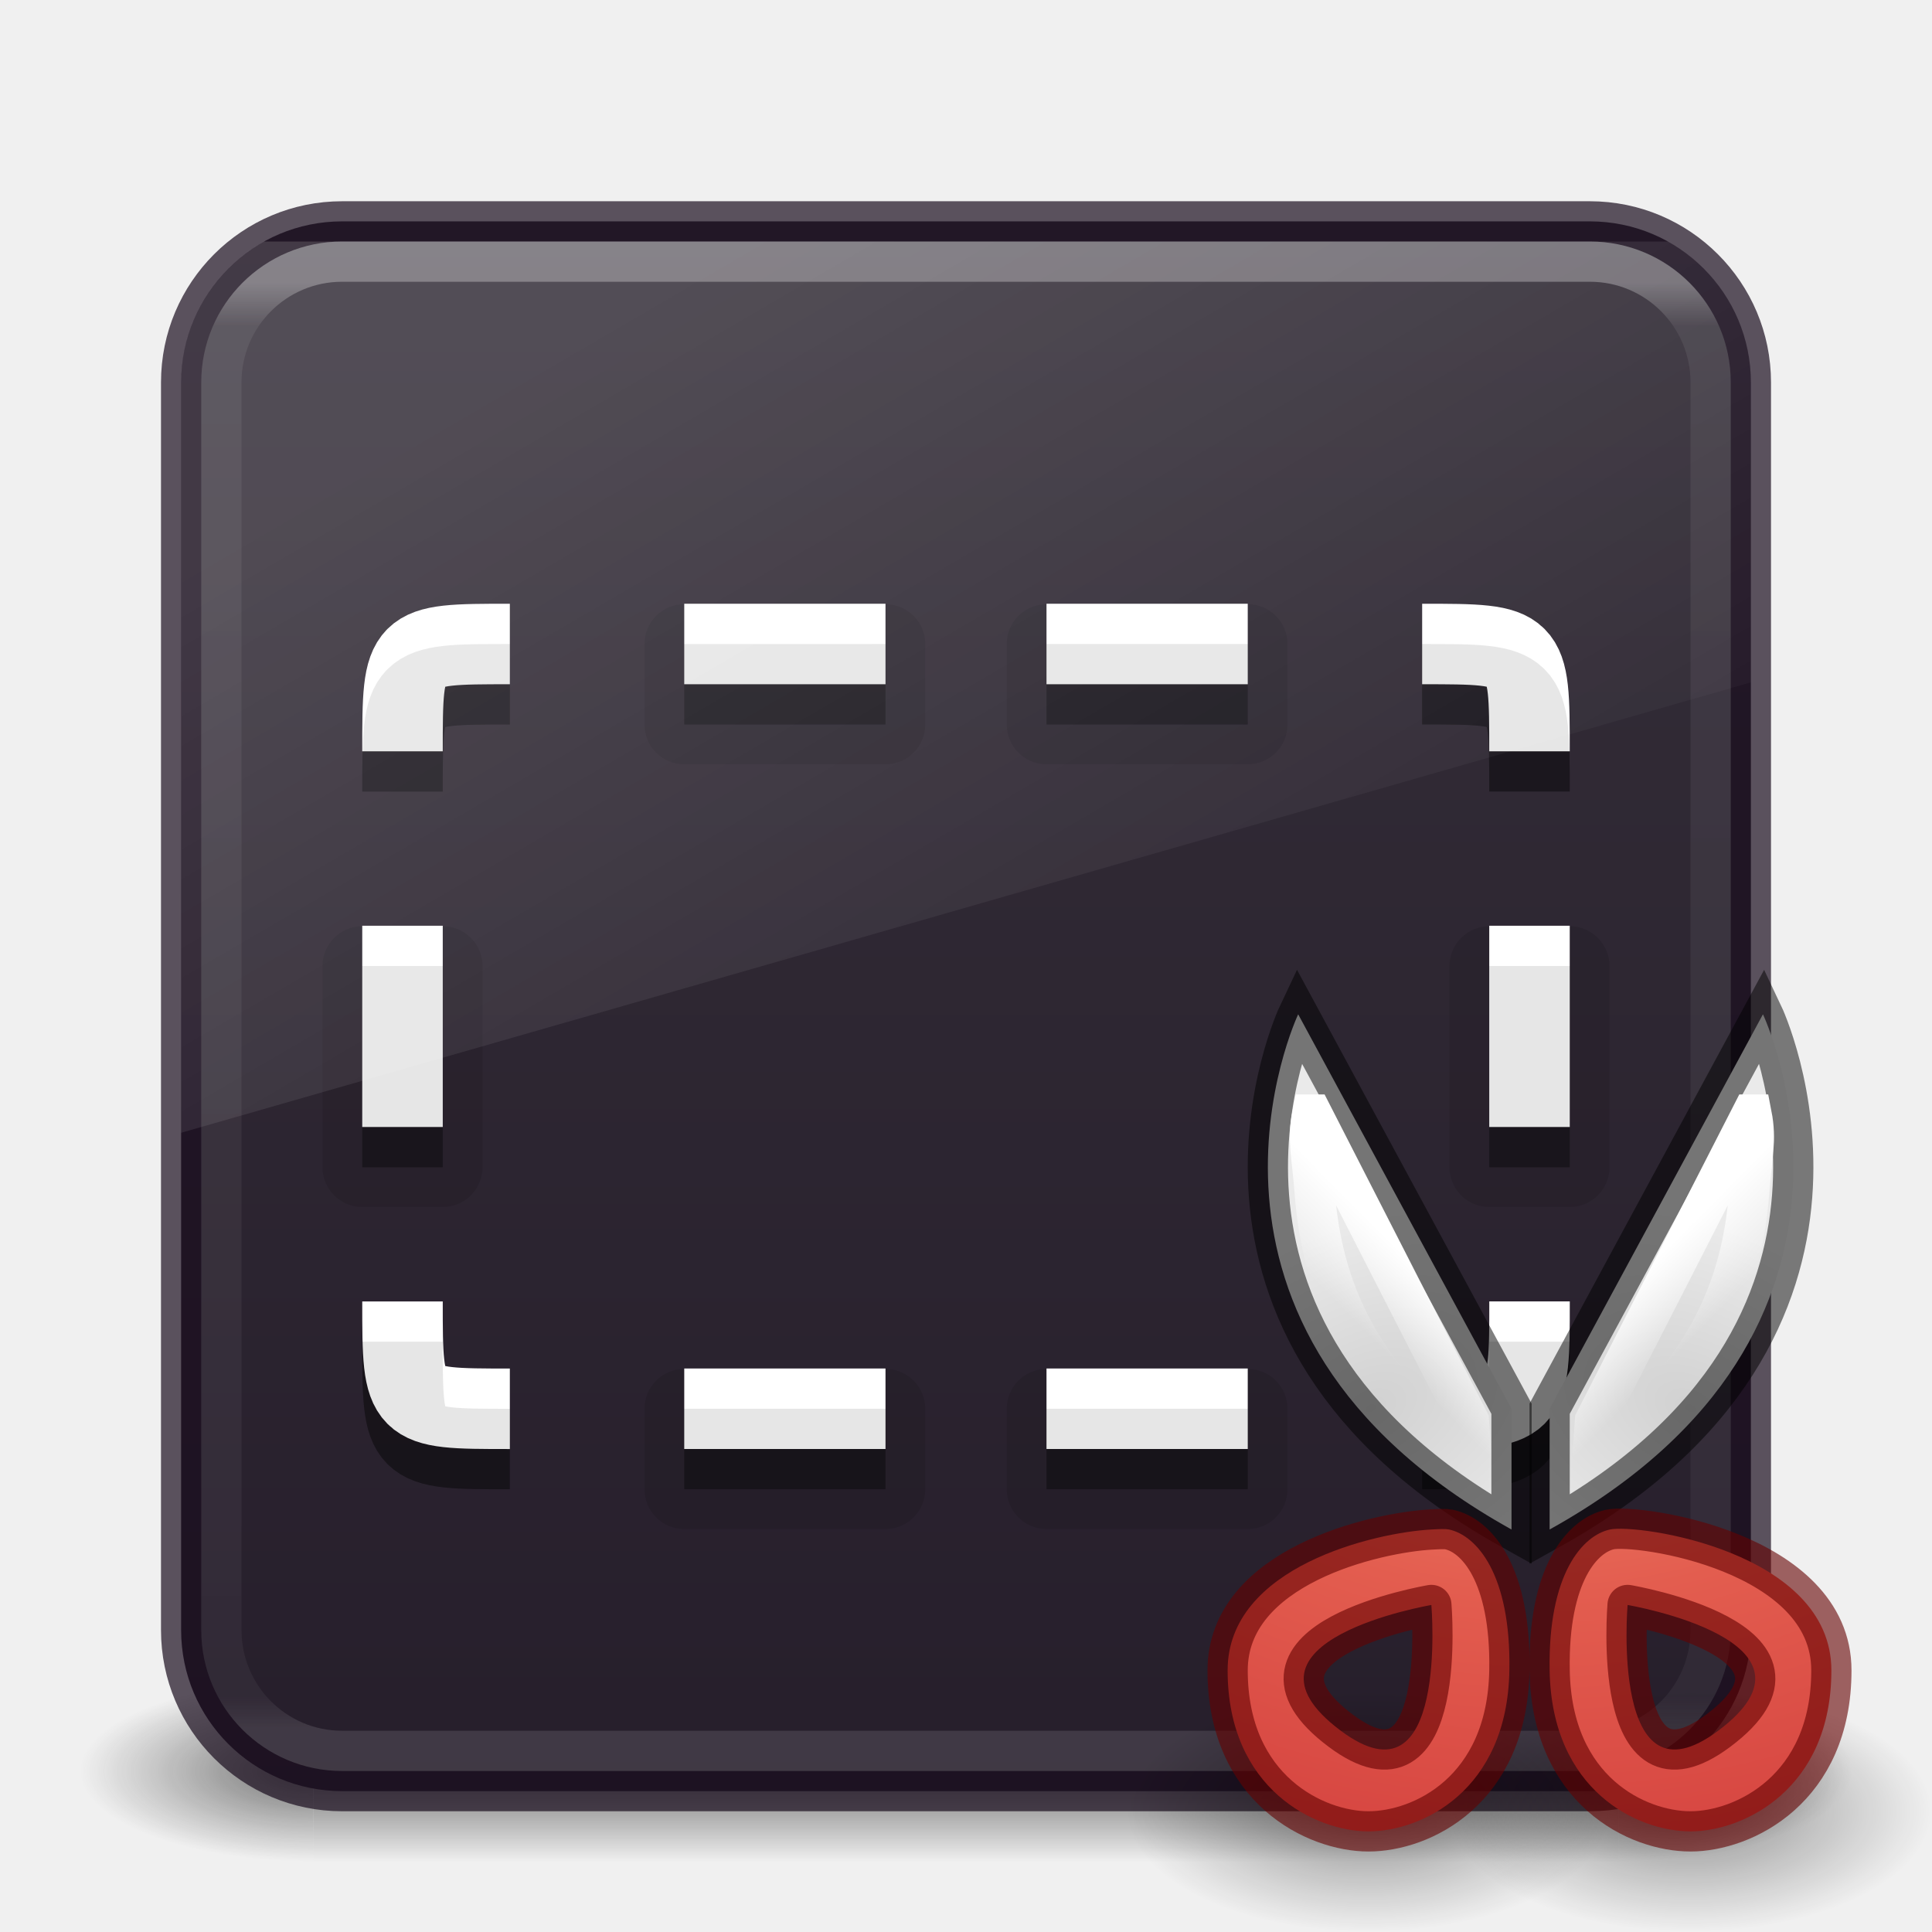
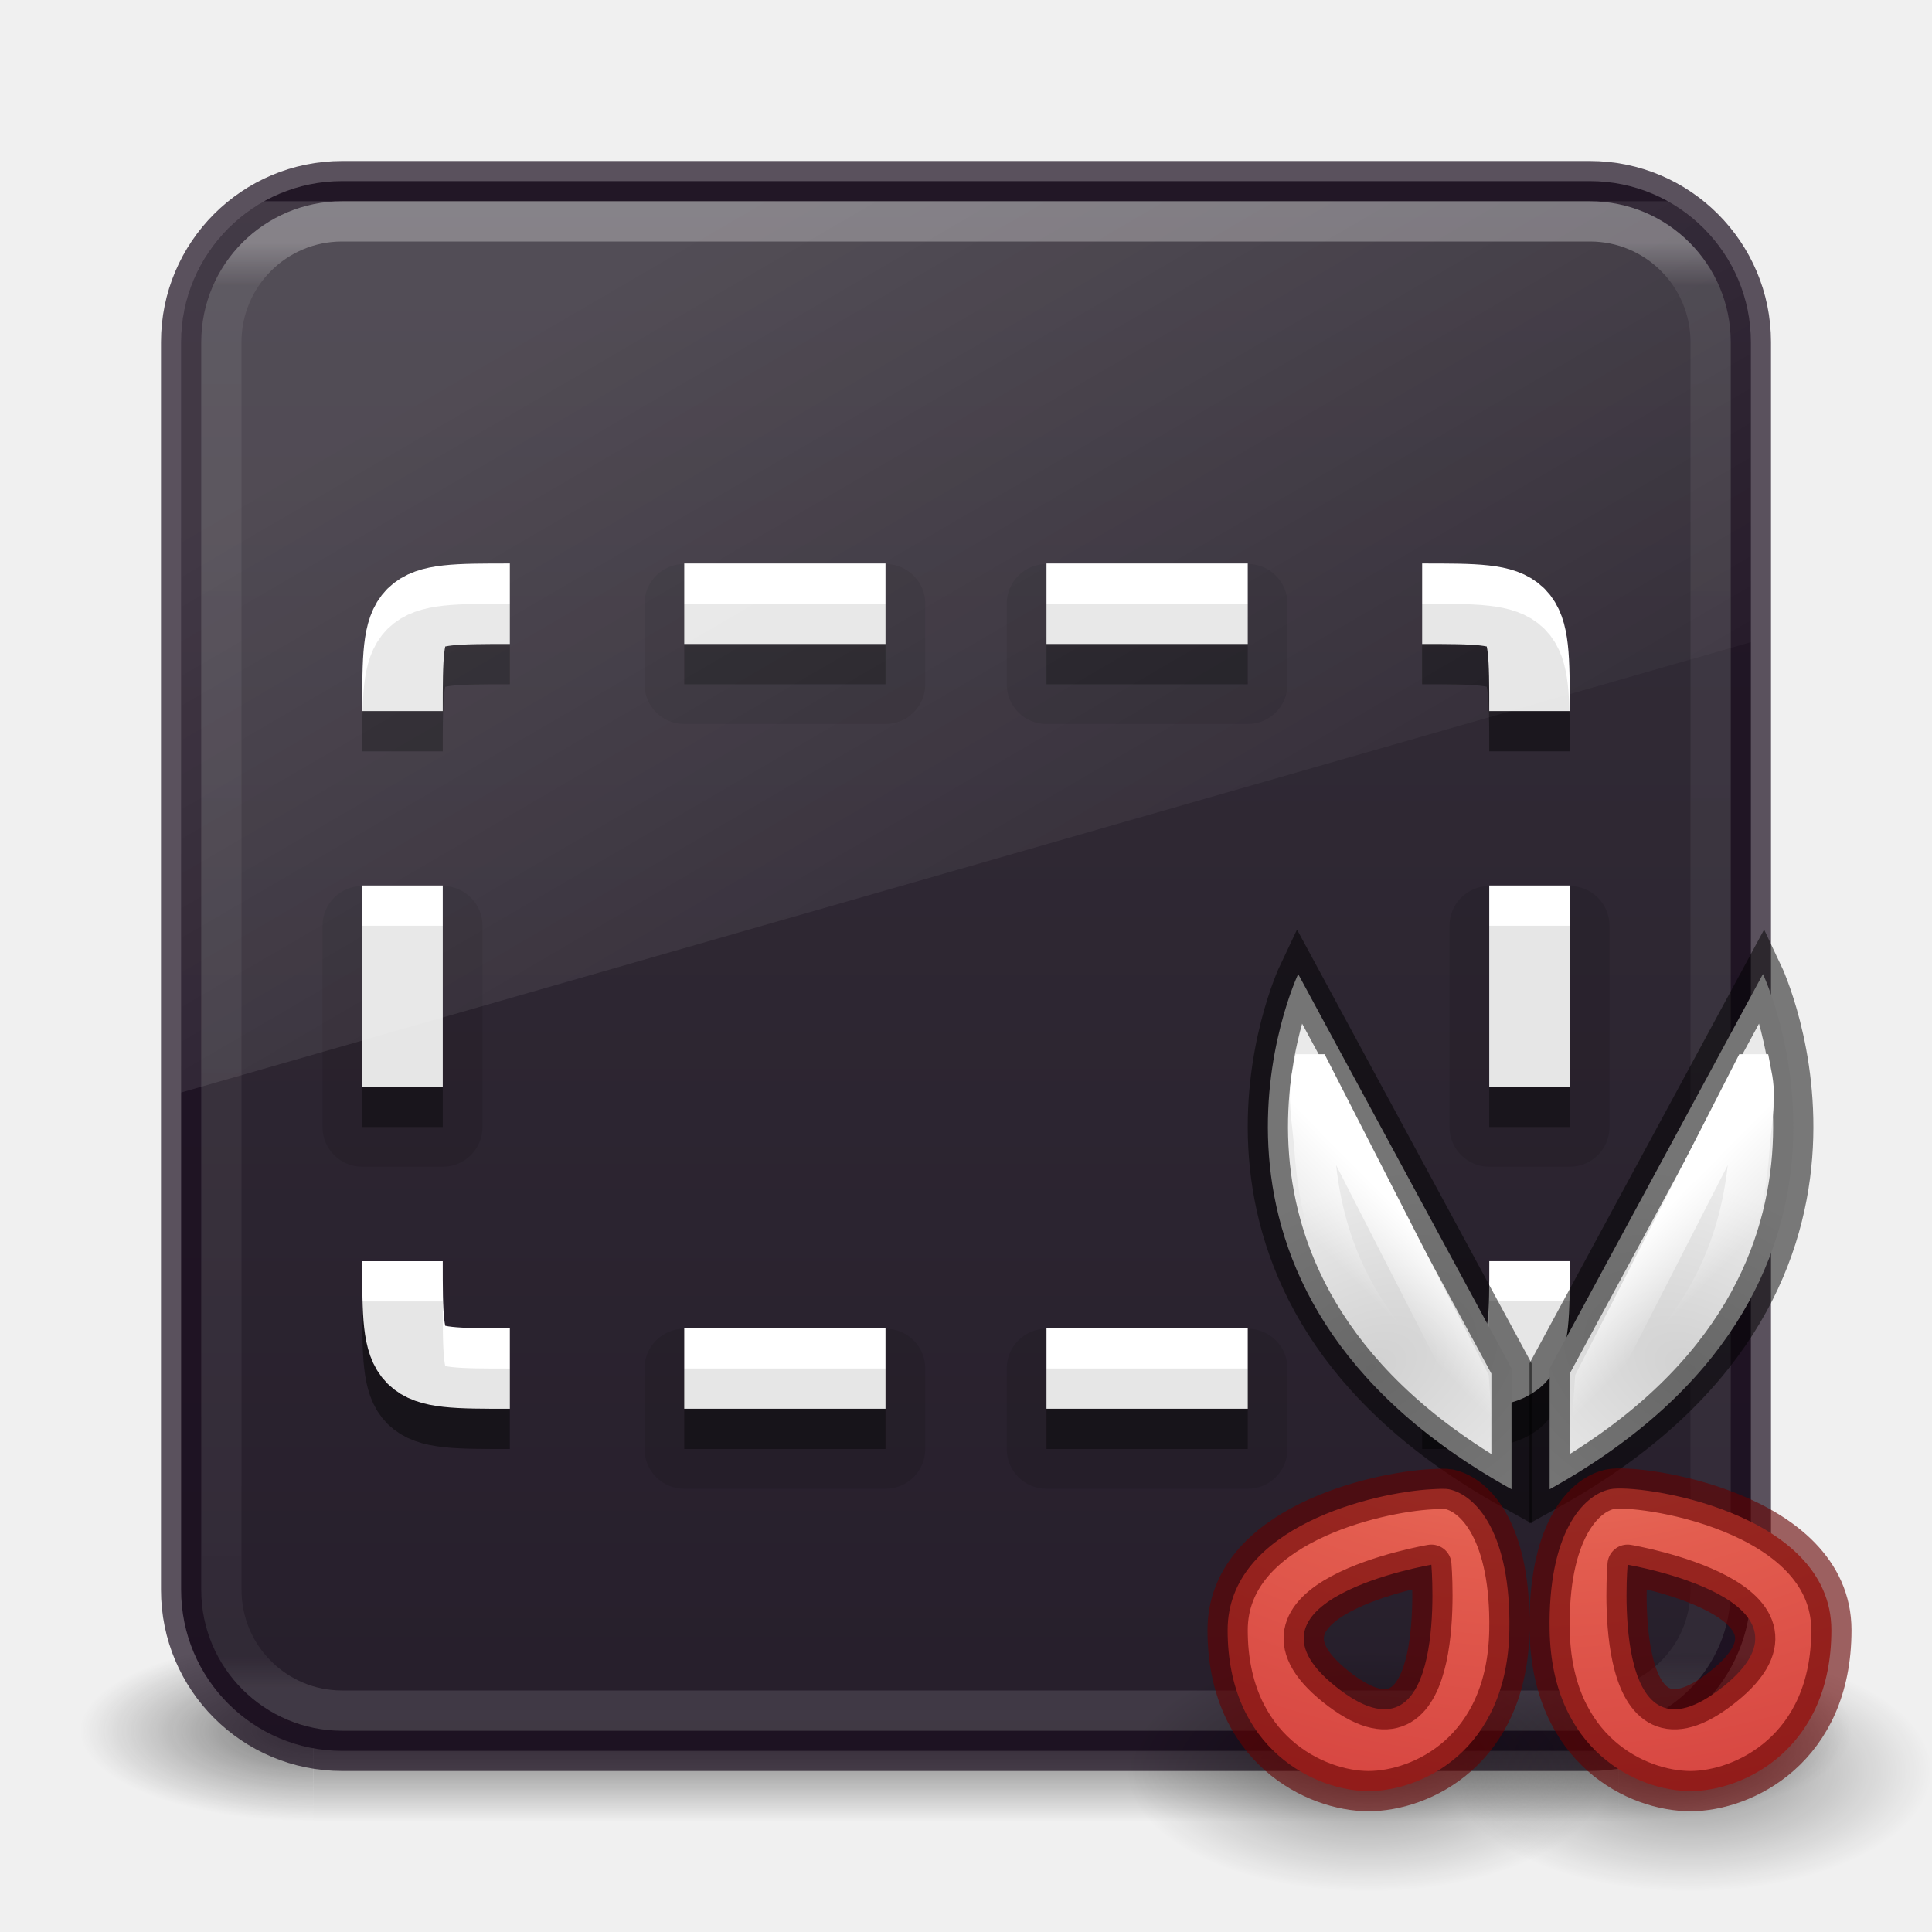
<svg xmlns="http://www.w3.org/2000/svg" xmlns:xlink="http://www.w3.org/1999/xlink" version="1.1" width="48" height="48" id="svg4296">
  <defs id="defs4298">
    <linearGradient id="linearGradient3895">
      <stop id="stop3897" style="stop-color:#ffffff;stop-opacity:1" offset="0" />
      <stop id="stop3899" style="stop-color:#ffffff;stop-opacity:0.235" offset="0.03" />
      <stop id="stop3901" style="stop-color:#ffffff;stop-opacity:0.157" offset="0.978" />
      <stop id="stop3903" style="stop-color:#ffffff;stop-opacity:0.392" offset="1" />
    </linearGradient>
    <linearGradient id="linearGradient3688-166-749">
      <stop id="stop2883" style="stop-color:#181818;stop-opacity:1" offset="0" />
      <stop id="stop2885" style="stop-color:#181818;stop-opacity:0" offset="1" />
    </linearGradient>
    <linearGradient id="linearGradient3688-464-309">
      <stop id="stop2889" style="stop-color:#181818;stop-opacity:1" offset="0" />
      <stop id="stop2891" style="stop-color:#181818;stop-opacity:0" offset="1" />
    </linearGradient>
    <linearGradient id="linearGradient3702-501-757">
      <stop id="stop2895" style="stop-color:#181818;stop-opacity:0" offset="0" />
      <stop id="stop2897" style="stop-color:#181818;stop-opacity:1" offset="0.5" />
      <stop id="stop2899" style="stop-color:#181818;stop-opacity:0" offset="1" />
    </linearGradient>
-     <linearGradient x1="24" y1="6.032" x2="24" y2="41.934" id="linearGradient3024" xlink:href="#linearGradient3895" gradientUnits="userSpaceOnUse" gradientTransform="translate(4e-6,1.000006)" />
+     <linearGradient x1="24" y1="6.032" x2="24" y2="41.934" id="linearGradient3024" xlink:href="#linearGradient3895" gradientUnits="userSpaceOnUse" gradientTransform="translate(4e-6)" />
    <radialGradient cx="4.993" cy="43.5" r="2.5" fx="4.993" fy="43.5" id="radialGradient3038" xlink:href="#linearGradient3688-166-749" gradientUnits="userSpaceOnUse" gradientTransform="matrix(2.003784,0,0,1.4,27.98813,-17.4)" />
    <radialGradient cx="4.993" cy="43.5" r="2.5" fx="4.993" fy="43.5" id="radialGradient3040" xlink:href="#linearGradient3688-464-309" gradientUnits="userSpaceOnUse" gradientTransform="matrix(2.003784,0,0,1.4,-20.01187,-104.4)" />
    <linearGradient x1="25.058" y1="47.028" x2="25.058" y2="39.999" id="linearGradient3042" xlink:href="#linearGradient3702-501-757" gradientUnits="userSpaceOnUse" />
    <linearGradient id="linearGradient5060">
      <stop id="stop5062" style="stop-color:#000000;stop-opacity:1" offset="0" />
      <stop id="stop5064" style="stop-color:#000000;stop-opacity:0" offset="1" />
    </linearGradient>
    <radialGradient cx="15" cy="1039.7" r="3.527" fx="15" fy="1039.7" id="radialGradient3525" xlink:href="#linearGradient3764" gradientUnits="userSpaceOnUse" gradientTransform="matrix(-0.5671064,-1.134203,-1.701299,0.8506569,1811.401,-832.4149)" />
    <linearGradient id="linearGradient3764">
      <stop id="stop3766" style="stop-color:#d1d1d1;stop-opacity:1" offset="0" />
      <stop id="stop3768" style="stop-color:#eaeaea;stop-opacity:1" offset="1" />
    </linearGradient>
    <radialGradient cx="15" cy="1039.7" r="3.527" fx="15" fy="1039.7" id="radialGradient3520" xlink:href="#linearGradient3764" gradientUnits="userSpaceOnUse" gradientTransform="matrix(0.5671064,-1.134203,1.701299,0.8506569,-1735.347,-832.4149)" />
    <radialGradient cx="62.625" cy="4.625" r="10.625" fx="62.625" fy="4.625" id="radialGradient3517" xlink:href="#linearGradient5060" gradientUnits="userSpaceOnUse" gradientTransform="matrix(0.5647059,0,0,0.2823525,-1.364705,43.6941)" />
    <radialGradient cx="62.625" cy="4.625" r="10.625" fx="62.625" fy="4.625" id="radialGradient3514" xlink:href="#linearGradient5060" gradientUnits="userSpaceOnUse" gradientTransform="matrix(0.5647059,0,0,0.2823525,6.635295,43.6941)" />
    <radialGradient xlink:href="#linearGradient3242-7-6" id="radialGradient4230-4" gradientUnits="userSpaceOnUse" gradientTransform="matrix(0,2.964144,-3.653559,0,74.84552,3.509215)" cx="8.863" cy="9.994" fx="8.863" fy="9.994" r="12.672" />
    <linearGradient id="linearGradient3242-7-6">
      <stop id="stop3244-6-4" style="stop-color:#f89b7e;stop-opacity:1" offset="0" />
      <stop id="stop3246-7-5" style="stop-color:#e35d4f;stop-opacity:1" offset="0.262" />
      <stop id="stop3248-8-6" style="stop-color:#c6262e;stop-opacity:1" offset="0.661" />
      <stop id="stop3250-6-8" style="stop-color:#690b2c;stop-opacity:1" offset="1" />
    </linearGradient>
    <linearGradient xlink:href="#linearGradient4685" id="linearGradient3415" gradientUnits="userSpaceOnUse" x1="56" y1="40" x2="58.033" y2="42.054" gradientTransform="matrix(0.6954129,0,0,0.7112432,3.162217,1.841337)" />
    <linearGradient id="linearGradient4685">
      <stop offset="0" style="stop-color:#ffffff;stop-opacity:1" id="stop4687" />
      <stop offset="1" style="stop-color:#ffffff;stop-opacity:0" id="stop4689" />
    </linearGradient>
    <linearGradient y2="42.054" x2="58.033" y1="40" x1="56" gradientTransform="matrix(-0.6954129,0,0,0.7112432,72.95916,1.841337)" gradientUnits="userSpaceOnUse" id="linearGradient4203" xlink:href="#linearGradient4685" />
-     <linearGradient x1="10" y1="-3" x2="20" y2="12" id="linearGradient3887" xlink:href="#linearGradient4685" gradientUnits="userSpaceOnUse" gradientTransform="matrix(1.65191,0,0,1.444444,-10.59602,17.55555)" />
-     <linearGradient xlink:href="#outerBackgroundGradient-5-0" id="linearGradient4158" x1="19.005" y1="202.811" x2="19.005" y2="242.787" gradientUnits="userSpaceOnUse" gradientTransform="translate(0,-248.0036)" />
+     <linearGradient x1="10" y1="-3" x2="20" y2="12" id="linearGradient3887" xlink:href="#linearGradient4685" gradientUnits="userSpaceOnUse" gradientTransform="matrix(1.65191,0,0,1.444444,-10.59602,16.55555)" />
+     <linearGradient xlink:href="#outerBackgroundGradient-5-0" id="linearGradient4158" x1="19.005" y1="202.811" x2="19.005" y2="242.787" gradientUnits="userSpaceOnUse" gradientTransform="translate(0,-247.0036)" />
    <linearGradient id="outerBackgroundGradient-5-0">
      <stop id="stop3864-8-6-4" offset="0" style="stop-color:#261e2b;stop-opacity:1;" />
      <stop id="stop3866-9-1-86" offset="1" style="stop-color:#352f39;stop-opacity:1;" />
    </linearGradient>
  </defs>
-   <g transform="matrix(1.157895,0,0,0.6428571,-3.789476,16.03572)" id="g3712-5" style="opacity:0.6">
+   <g transform="matrix(1.157895,0,0,0.6428571,-3.789476,15.03572)" id="g3712-5" style="opacity:0.6">
    <rect width="5" height="7" x="38" y="40" id="rect2801-3" style="fill:url(#radialGradient3038);fill-opacity:1;stroke:none" />
-     <rect width="5" height="7" x="-10" y="-47" transform="scale(-1,-1)" id="rect3696-6" style="fill:url(#radialGradient3040);fill-opacity:1;stroke:none" />
+     <rect width="5" height="7" x="-10" y="-47" transform="scale(-1)" id="rect3696-6" style="fill:url(#radialGradient3040);fill-opacity:1;stroke:none" />
    <rect width="28" height="7" x="10" y="40" id="rect3700-4" style="fill:url(#linearGradient3042);fill-opacity:1;stroke:none" />
  </g>
-   <rect width="39" height="39" rx="4" ry="4" x="4.5" y="-44.5" id="rect5505-21" style="color:#000000;font-variation-settings:normal;clip-rule:nonzero;display:inline;overflow:visible;visibility:visible;opacity:1;isolation:auto;mix-blend-mode:normal;color-interpolation:sRGB;color-interpolation-filters:linearRGB;solid-color:#000000;solid-opacity:1;vector-effect:none;fill:url(#linearGradient4158);fill-opacity:1;fill-rule:nonzero;stroke:#1a0e1f;stroke-width:1;stroke-linecap:butt;stroke-linejoin:miter;stroke-miterlimit:4;stroke-dasharray:none;stroke-dashoffset:0;stroke-opacity:0.7;-inkscape-stroke:none;marker:none;color-rendering:auto;image-rendering:auto;shape-rendering:auto;text-rendering:auto;enable-background:accumulate;stop-color:#000000;stop-opacity:1" transform="scale(1,-1)" />
-   <rect width="37" height="37" rx="3" ry="3" x="5.5" y="6.5" id="rect6741" style="opacity:0.3;fill:none;stroke:url(#linearGradient3024);stroke-width:1;stroke-linecap:round;stroke-linejoin:round;stroke-miterlimit:4;stroke-dasharray:none;stroke-dashoffset:0;stroke-opacity:1" />
-   <g transform="translate(-3.4983966e-8,5.000293)" style="opacity:0.1" id="g4537-9">
+   <rect width="39" height="39" rx="4" ry="4" x="4.5" y="-43.5" id="rect5505-21" style="color:#000000;font-variation-settings:normal;clip-rule:nonzero;display:inline;overflow:visible;visibility:visible;opacity:1;isolation:auto;mix-blend-mode:normal;color-interpolation:sRGB;color-interpolation-filters:linearRGB;solid-color:#000000;solid-opacity:1;vector-effect:none;fill:url(#linearGradient4158);fill-opacity:1;fill-rule:nonzero;stroke:#1a0e1f;stroke-width:1;stroke-linecap:butt;stroke-linejoin:miter;stroke-miterlimit:4;stroke-dasharray:none;stroke-dashoffset:0;stroke-opacity:0.7;-inkscape-stroke:none;marker:none;color-rendering:auto;image-rendering:auto;shape-rendering:auto;text-rendering:auto;enable-background:accumulate;stop-color:#000000;stop-opacity:1" transform="scale(1,-1)" />
+   <rect width="37" height="37" rx="3" ry="3" x="5.5" y="5.5" id="rect6741" style="opacity:0.3;fill:none;stroke:url(#linearGradient3024);stroke-width:1;stroke-linecap:round;stroke-linejoin:round;stroke-miterlimit:4;stroke-dasharray:none;stroke-dashoffset:0;stroke-opacity:1" />
+   <g transform="translate(-3.4983966e-8,4.000293)" style="opacity:0.1" id="g4537-9">
    <path id="path4477-8" style="fill:#000000;fill-opacity:1;fill-rule:evenodd;stroke:none" d="M 17,10.012 A 0.988,0.988 0 0 0 16.012,11 v 2 A 0.988,0.988 0 0 0 17,13.988 h 5 A 0.988,0.988 0 0 0 22.988,13 V 11 A 0.988,0.988 0 0 0 22,10.012 Z m 9,0 A 0.988,0.988 0 0 0 25.012,11 v 2 A 0.988,0.988 0 0 0 26,13.988 h 5 A 0.988,0.988 0 0 0 31.988,13 V 11 A 0.988,0.988 0 0 0 31,10.012 Z m -17,8 A 0.988,0.988 0 0 0 8.012,19 v 5 A 0.988,0.988 0 0 0 9,24.988 h 2 A 0.988,0.988 0 0 0 11.988,24 V 19 A 0.988,0.988 0 0 0 11,18.012 Z m 28,0 A 0.988,0.988 0 0 0 36.012,19 v 5 A 0.988,0.988 0 0 0 37,24.988 h 2 A 0.988,0.988 0 0 0 39.988,24 V 19 A 0.988,0.988 0 0 0 39,18.012 Z m -20,11 A 0.988,0.988 0 0 0 16.012,30 v 2 A 0.988,0.988 0 0 0 17,32.988 h 5 A 0.988,0.988 0 0 0 22.988,32 V 30 A 0.988,0.988 0 0 0 22,29.012 Z m 9,0 A 0.988,0.988 0 0 0 25.012,30 v 2 A 0.988,0.988 0 0 0 26,32.988 h 5 A 0.988,0.988 0 0 0 31.988,32 V 30 A 0.988,0.988 0 0 0 31,29.012 Z" />
    <path style="fill:none;stroke:#000000;stroke-width:2;stroke-linecap:butt;stroke-linejoin:miter;stroke-miterlimit:4;stroke-dasharray:none;stroke-opacity:1" id="path4459-2" d="m 38,14.666 c 0,-2.667 0,-2.667 -2.667,-2.667" />
    <path style="fill:none;stroke:#000000;stroke-width:2;stroke-linecap:butt;stroke-linejoin:miter;stroke-miterlimit:4;stroke-dasharray:none;stroke-opacity:1" id="path2387-2" d="m 12.667,12 c -2.667,0 -2.667,0 -2.667,2.667" />
    <path style="fill:none;stroke:#000000;stroke-width:2;stroke-linecap:butt;stroke-linejoin:miter;stroke-miterlimit:4;stroke-dasharray:none;stroke-opacity:1" id="path4457-9" d="M 10,28.333 C 10,31 10,31 12.667,31" />
    <path style="fill:none;stroke:#000000;stroke-width:2;stroke-linecap:butt;stroke-linejoin:miter;stroke-miterlimit:4;stroke-dasharray:none;stroke-opacity:1" id="path4461-7" d="m 35.334,31 c 2.667,0 2.667,0 2.667,-2.667" />
  </g>
-   <g id="g4537" style="opacity:0.3" transform="translate(0,5.000293)">
+   <g id="g4537" style="opacity:0.3" transform="translate(0,4.000293)">
    <path d="m 38,14.666 c 0,-2.667 0,-2.667 -2.667,-2.667" id="path4459" style="fill:none;stroke:#000000;stroke-width:2;stroke-linecap:butt;stroke-linejoin:miter;stroke-miterlimit:4;stroke-dasharray:none;stroke-opacity:1" />
    <path d="m 12.667,12 c -2.667,0 -2.667,0 -2.667,2.667" id="path2387" style="fill:none;stroke:#000000;stroke-width:2;stroke-linecap:butt;stroke-linejoin:miter;stroke-miterlimit:4;stroke-dasharray:none;stroke-opacity:1" />
    <path d="m 17,11 v 2 h 5 v -2 z m 9,0 v 2 h 5 V 11 Z M 9,19 v 5 h 2 v -5 z m 28,0 v 5 h 2 V 19 Z M 17,30 v 2 h 5 v -2 z m 9,0 v 2 h 5 v -2 z" id="path4477" style="fill:#000000;fill-opacity:1;fill-rule:evenodd;stroke:none" />
    <path d="M 10,28.333 C 10,31 10,31 12.667,31" id="path4457" style="fill:none;stroke:#000000;stroke-width:2;stroke-linecap:butt;stroke-linejoin:miter;stroke-miterlimit:4;stroke-dasharray:none;stroke-opacity:1" />
    <path d="m 35.334,31 c 2.667,0 2.667,0 2.667,-2.667" id="path4461" style="fill:none;stroke:#000000;stroke-width:2;stroke-linecap:butt;stroke-linejoin:miter;stroke-miterlimit:4;stroke-dasharray:none;stroke-opacity:1" />
  </g>
-   <g id="g1739" transform="translate(0,-1.9948242e-4)">
+   <g id="g1739" transform="translate(0,-1.000199)">
    <path id="path4477-4" style="opacity:1;fill:#ffffff;fill-opacity:1;fill-rule:evenodd;stroke:none" d="m 17,15 v 2 h 5 v -2 z m 9,0 v 2 h 5 V 15 Z M 9,23 v 5 h 2 v -5 z m 28,0 v 5 h 2 V 23 Z M 17,34 v 2 h 5 v -2 z m 9,0 v 2 h 5 v -2 z" />
    <path id="path4461-0" style="opacity:1;fill:none;stroke:#ffffff;stroke-width:2;stroke-linecap:butt;stroke-linejoin:miter;stroke-miterlimit:4;stroke-dasharray:none;stroke-opacity:1" d="m 35.334,35 c 2.667,0 2.667,0 2.667,-2.667 M 12.667,16 c -2.667,0 -2.667,0 -2.667,2.667 m 28,0 c 0,-2.667 0,-2.667 -2.667,-2.667 M 10,32.334 c 0,2.667 0,2.667 2.667,2.667" />
  </g>
-   <g id="g2269" transform="translate(10.47992,38.27035)">
+   <g id="g2269" transform="translate(10.47992,37.27035)">
    <path id="path4477-4-3" style="font-variation-settings:normal;opacity:0.1;vector-effect:none;fill:#000000;fill-opacity:1;fill-rule:evenodd;stroke:none;stroke-width:2;stroke-linecap:butt;stroke-linejoin:miter;stroke-miterlimit:4;stroke-dasharray:none;stroke-dashoffset:0;stroke-opacity:1;-inkscape-stroke:none;stop-color:#000000" d="m 6.52,-22.27 v 2 h 5 v -2 z m 9,0 v 2 h 5 v -2 z m -17,8 v 5 h 2 v -5 z m 28,0 v 5 h 2 v -5 z m -20,11 v 2 h 5 v -2 z m 9,0 v 2 h 5 v -2 z" />
    <path id="path4461-0-5" style="font-variation-settings:normal;opacity:0.1;vector-effect:none;fill:none;fill-opacity:1;stroke:#000000;stroke-width:2;stroke-linecap:butt;stroke-linejoin:miter;stroke-miterlimit:4;stroke-dasharray:none;stroke-dashoffset:0;stroke-opacity:1;-inkscape-stroke:none;stop-color:#000000" d="m 24.854,-2.27 c 2.667,0 2.667,0 2.667,-2.667 M 2.187,-21.27 c -2.667,0 -2.667,0 -2.667,2.667 m 28,0 c 0,-2.667 0,-2.667 -2.667,-2.667 M -0.48,-4.936 c 0,2.667 0,2.667 2.667,2.667" />
  </g>
-   <path id="rect3872" style="display:inline;opacity:0.15;fill:url(#linearGradient3887);fill-opacity:1;stroke:none;stroke-width:1.334" d="M 6.559 6 C 5.329 6.681 4.5 7.99 4.5 9.5 L 4.5 28.143 L 43.5 16.953 L 43.5 9.5 C 43.5 7.99 42.671 6.681 41.441 6 L 6.559 6 z " />
-   <g id="g108">
+   <path id="rect3872" style="display:inline;opacity:0.15;fill:url(#linearGradient3887);fill-opacity:1;stroke:none;stroke-width:1.334" d="M 6.559,5 C 5.329,5.681 4.5,6.99 4.5,8.5 v 18.643 l 39,-11.189 V 8.5 C 43.5,6.99 42.671,5.681 41.441,5 Z" />
+   <g id="g108" transform="translate(0,-1)">
    <path style="fill:url(#radialGradient3525);fill-opacity:1;stroke:none" id="path3782" d="m 37.553,35 -5.3,-9.8 c 0,0 -3.7,7.8 5.3,12.8 z" />
    <path style="fill:url(#radialGradient3520);fill-opacity:1;stroke:none" id="path2990" d="m 38.5,35 5.3,-9.8 c 0,0 3.7,7.8 -5.3,12.8 z" />
    <path style="display:inline;overflow:visible;visibility:visible;opacity:0.4;fill:url(#radialGradient3517);fill-opacity:1;fill-rule:evenodd;stroke:none;stroke-width:1;marker:none" id="path8836" d="m 40,45 c 0,1.657 -2.686,3 -6,3 -3.314,0 -6,-1.343 -6,-3 0,-1.657 2.686,-3 6,-3 3.314,0 6,1.343 6,3 z" />
    <path style="display:inline;overflow:visible;visibility:visible;opacity:0.4;fill:url(#radialGradient3514);fill-opacity:1;fill-rule:evenodd;stroke:none;stroke-width:1;marker:none" id="path4007" d="m 48,45 c 0,1.657 -2.686,3 -6,3 -3.314,0 -6,-1.343 -6,-3 0,-1.657 2.686,-3 6,-3 3.314,0 6,1.343 6,3 z" />
    <path id="path3788" d="M 35.562,38 C 34.182,38.074 30.5,38.911 30.5,41.5 c 0,2.958 2.187,4 3.5,4 1.313,0 3.449,-1 3.5,-4 C 37.541,39.109 36.685,38.147 36,38 35.914,37.982 35.76,37.989 35.562,38 Z M 40,38 c -0.685,0.147 -1.541,1.109 -1.5,3.5 0.051,3 2.187,4 3.5,4 1.313,0 3.5,-1.042 3.5,-4 0,-2.959 -4.815,-3.647 -5.5,-3.5 z m -4.438,1.875 c 0,0 0.438,5.134 -2.25,3.125 -2.989,-2.234 2.25,-3.125 2.25,-3.125 z m 4.875,0 c 0,0 5.239,0.891 2.25,3.125 -2.688,2.009 -2.25,-3.125 -2.25,-3.125 z" style="color:#000000;display:inline;overflow:visible;visibility:visible;fill:url(#radialGradient4230-4);fill-opacity:1;fill-rule:nonzero;stroke:none;stroke-width:1;stroke-linecap:butt;stroke-linejoin:miter;stroke-opacity:1;marker:none;enable-background:accumulate" />
    <path style="opacity:0.5;fill:none;stroke:#000000;stroke-width:1px;stroke-linecap:butt;stroke-linejoin:miter;stroke-opacity:1" id="path3782-0" d="m 37.553,35 -5.3,-9.8 c 0,0 -3.7,7.8 5.3,12.8 z" />
    <path style="opacity:0.5;fill:none;stroke:#000000;stroke-width:1px;stroke-linecap:butt;stroke-linejoin:miter;stroke-opacity:1" id="path2990-3" d="m 38.5,35 5.3,-9.8 c 0,0 3.7,7.8 -5.3,12.8 z" />
    <path style="fill:none;stroke:url(#linearGradient3415);stroke-width:1px;stroke-linecap:butt;stroke-linejoin:miter;stroke-opacity:1" id="path4683" d="m 43.518,27.691 -3.891,7.609 -0.064,0.924 c 3.033,-2.114 3.746,-4.609 3.895,-6.608 0.067,-0.897 0.187,-1.279 0.061,-1.925 z" />
    <path style="fill:none;stroke:url(#linearGradient4203);stroke-width:1px;stroke-linecap:butt;stroke-linejoin:miter;stroke-opacity:1" id="path4683-1" d="m 32.603,27.691 3.891,7.609 0.064,0.924 c -3.033,-2.114 -3.746,-4.609 -3.895,-6.608 -0.067,-0.897 -0.187,-1.279 -0.061,-1.925 z" />
    <path id="path3788-5" d="M 35.562,38 C 34.182,38.074 30.5,38.911 30.5,41.5 c 0,2.958 2.187,4 3.5,4 1.313,0 3.449,-1 3.5,-4 C 37.541,39.109 36.685,38.147 36,38 35.914,37.982 35.76,37.989 35.562,38 Z M 40,38 c -0.685,0.147 -1.541,1.109 -1.5,3.5 0.051,3 2.187,4 3.5,4 1.313,0 3.5,-1.042 3.5,-4 0,-2.959 -4.815,-3.647 -5.5,-3.5 z m -4.438,1.875 c 0,0 0.438,5.134 -2.25,3.125 -2.989,-2.234 2.25,-3.125 2.25,-3.125 z m 4.875,0 c 0,0 5.239,0.891 2.25,3.125 -2.688,2.009 -2.25,-3.125 -2.25,-3.125 z" style="color:#000000;display:inline;overflow:visible;visibility:visible;opacity:0.6;fill:none;fill-opacity:1;stroke:#640000;stroke-width:1;stroke-linecap:round;stroke-linejoin:round;stroke-miterlimit:4;stroke-dasharray:none;stroke-dashoffset:0;stroke-opacity:1;marker:none;enable-background:accumulate" />
  </g>
</svg>
